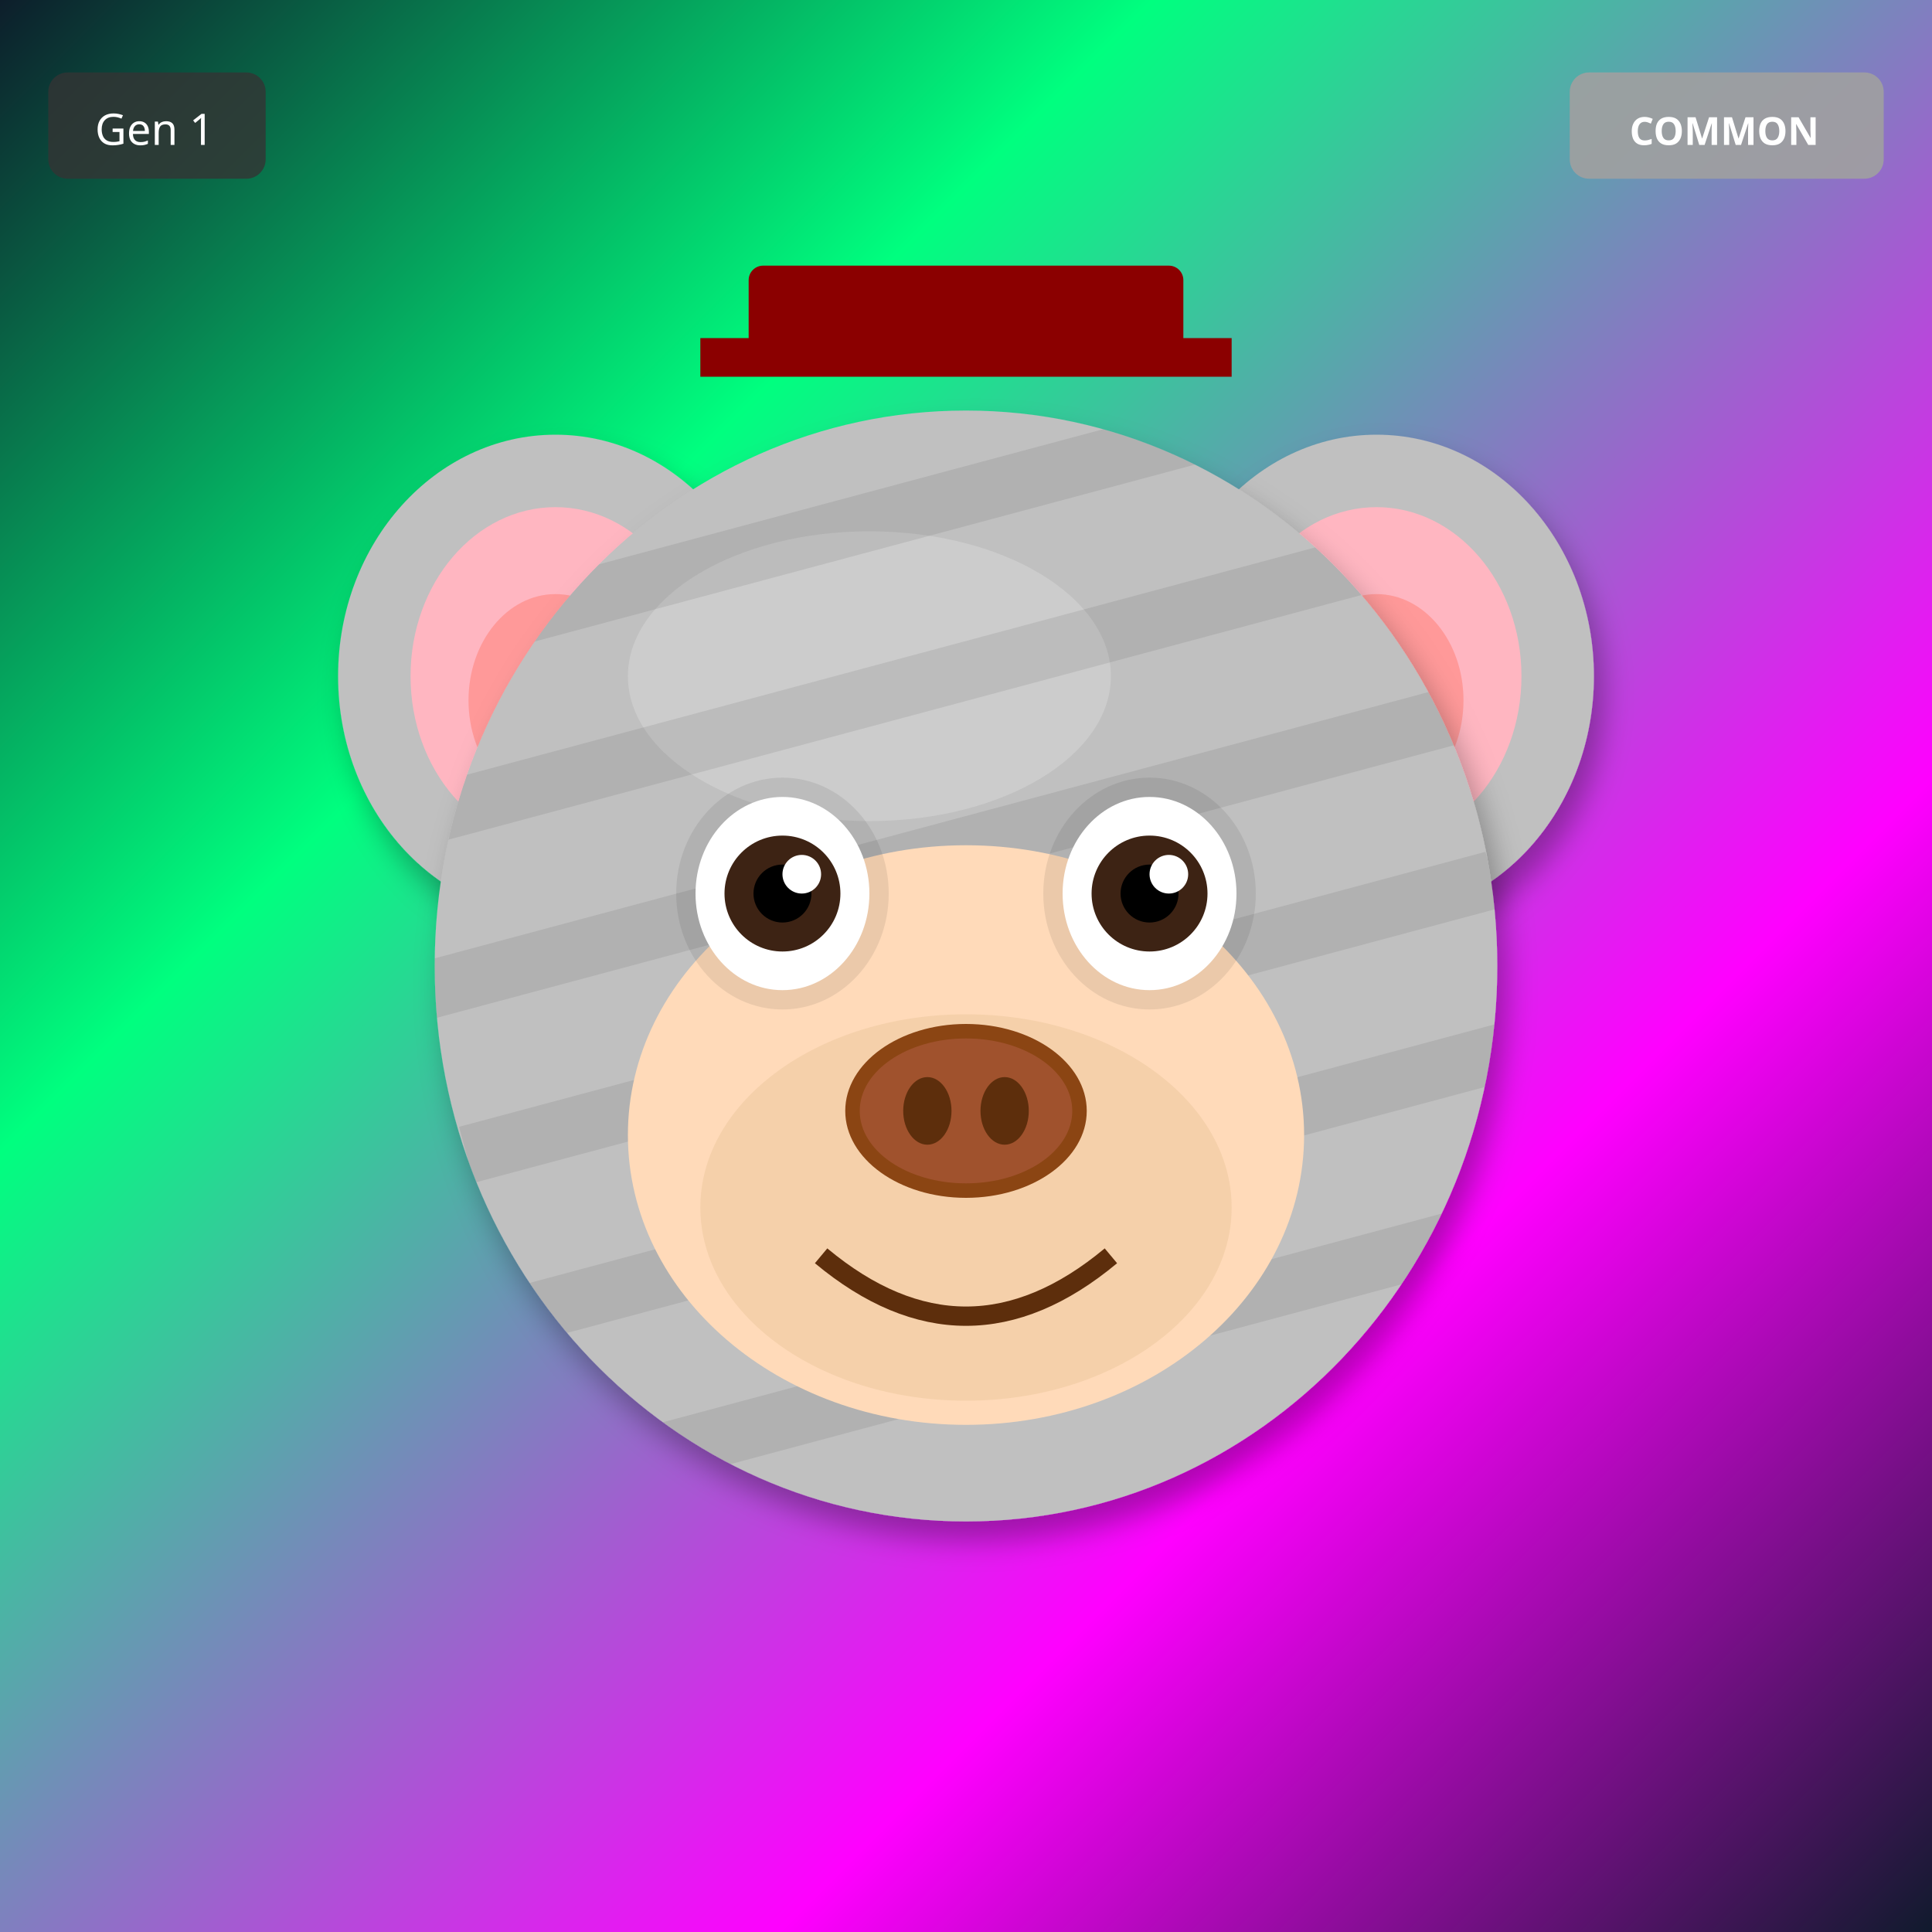
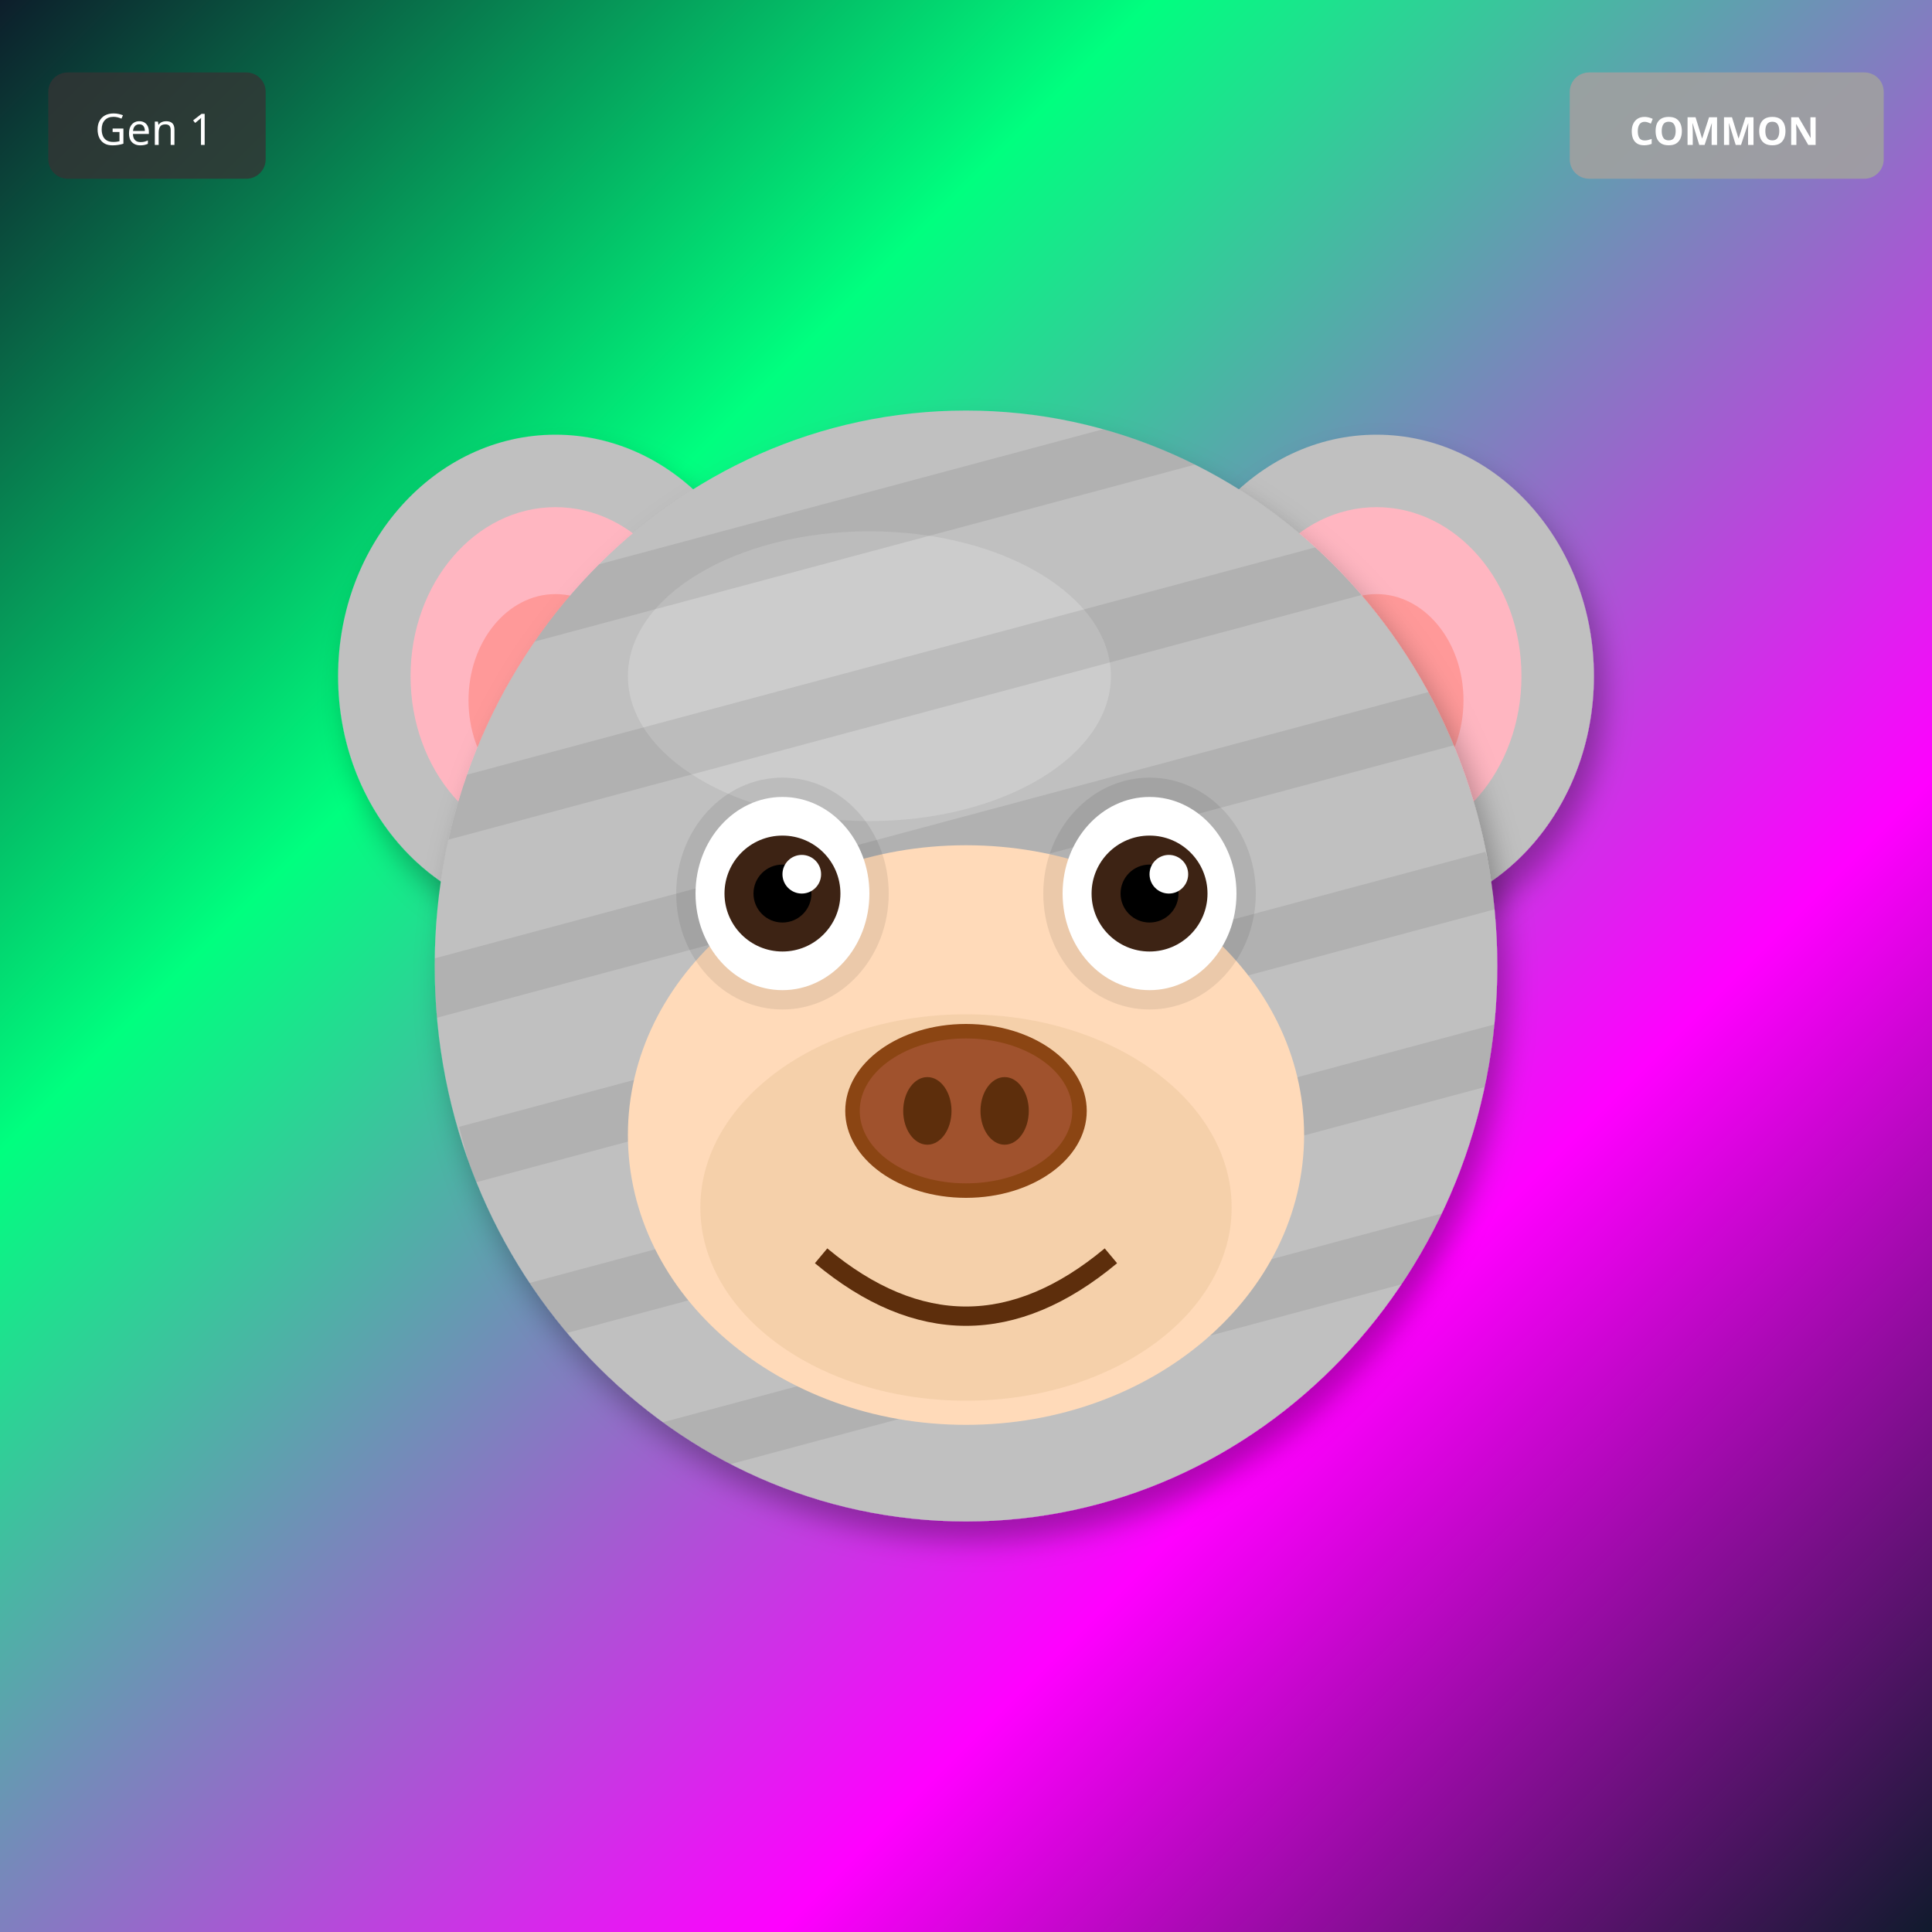
<svg xmlns="http://www.w3.org/2000/svg" width="400" height="400" viewBox="0 0 400 400">
  <defs>
    <filter id="shadow" x="-20%" y="-20%" width="140%" height="140%">
      <feDropShadow dx="2" dy="4" stdDeviation="3" flood-opacity="0.3" />
    </filter>
    <filter id="glow" x="-50%" y="-50%" width="200%" height="200%">
      <feGaussianBlur stdDeviation="8" result="blur" />
      <feMerge>
        <feMergeNode in="blur" />
        <feMergeNode in="SourceGraphic" />
      </feMerge>
    </filter>
    <linearGradient id="rainbow-body" x1="0%" y1="0%" x2="100%" y2="100%">
      <stop offset="0%" stop-color="#FF6B6B" />
      <stop offset="25%" stop-color="#FFE66D" />
      <stop offset="50%" stop-color="#4ECDC4" />
      <stop offset="75%" stop-color="#45B7D1" />
      <stop offset="100%" stop-color="#DDA0DD" />
    </linearGradient>
    <radialGradient id="galaxy-body" cx="30%" cy="30%">
      <stop offset="0%" stop-color="#E6E6FA" />
      <stop offset="50%" stop-color="#9370DB" />
      <stop offset="100%" stop-color="#1A0033" />
    </radialGradient>
    <linearGradient id="holo-body" x1="0%" y1="0%" x2="100%" y2="100%">
      <stop offset="0%" stop-color="#FF00FF" />
      <stop offset="50%" stop-color="#00FFFF" />
      <stop offset="100%" stop-color="#FFFF00" />
    </linearGradient>
    <linearGradient id="sky-gradient" x1="0%" y1="0%" x2="0%" y2="100%">
      <stop offset="0%" stop-color="#87CEEB" />
      <stop offset="100%" stop-color="#E0F4FF" />
    </linearGradient>
    <linearGradient id="grass-gradient" x1="0%" y1="0%" x2="0%" y2="100%">
      <stop offset="0%" stop-color="#90EE90" />
      <stop offset="100%" stop-color="#228B22" />
    </linearGradient>
    <linearGradient id="sunset-gradient" x1="0%" y1="0%" x2="0%" y2="100%">
      <stop offset="0%" stop-color="#FF6B6B" />
      <stop offset="50%" stop-color="#FFE66D" />
      <stop offset="100%" stop-color="#4ECDC4" />
    </linearGradient>
    <linearGradient id="aurora-gradient" x1="0%" y1="0%" x2="100%" y2="100%">
      <stop offset="0%" stop-color="#0D1B2A" />
      <stop offset="30%" stop-color="#00FF7F" />
      <stop offset="70%" stop-color="#FF00FF" />
      <stop offset="100%" stop-color="#0D1B2A" />
    </linearGradient>
    <radialGradient id="multiverse-gradient" cx="50%" cy="50%">
      <stop offset="0%" stop-color="#FFD700" />
      <stop offset="40%" stop-color="#FF00FF" />
      <stop offset="70%" stop-color="#00FFFF" />
      <stop offset="100%" stop-color="#000" />
    </radialGradient>
    <linearGradient id="rift-gradient" x1="0%" y1="0%" x2="100%" y2="100%">
      <stop offset="0%" stop-color="#000" />
      <stop offset="30%" stop-color="#9400D3" />
      <stop offset="50%" stop-color="#00FFFF" />
      <stop offset="70%" stop-color="#9400D3" />
      <stop offset="100%" stop-color="#000" />
    </linearGradient>
    <linearGradient id="heaven-gradient" x1="0%" y1="0%" x2="0%" y2="100%">
      <stop offset="0%" stop-color="#FFF" />
      <stop offset="50%" stop-color="#FFD700" stop-opacity="0.3" />
      <stop offset="100%" stop-color="#F0F8FF" />
    </linearGradient>
    <clipPath id="head-clip">
      <ellipse cx="200" cy="200" rx="110" ry="115" />
    </clipPath>
  </defs>
  <rect width="400" height="400" fill="url(#aurora-gradient)" />
  <ellipse cx="115" cy="140" rx="45" ry="50" fill="#C0C0C0" filter="url(#shadow)" />
  <ellipse cx="115" cy="140" rx="30" ry="35" fill="#FFB6C1" />
  <ellipse cx="115" cy="145" rx="18" ry="22" fill="#FF9999" />
  <ellipse cx="285" cy="140" rx="45" ry="50" fill="#C0C0C0" filter="url(#shadow)" />
  <ellipse cx="285" cy="140" rx="30" ry="35" fill="#FFB6C1" />
  <ellipse cx="285" cy="145" rx="18" ry="22" fill="#FF9999" />
  <ellipse cx="200" cy="200" rx="110" ry="115" fill="#C0C0C0" filter="url(#shadow)" />
  <ellipse cx="180" cy="140" rx="50" ry="30" fill="#E8E8E8" opacity="0.3" />
  <g clip-path="url(#head-clip)">
    <rect x="90" y="100" width="220" height="12" fill="#000" opacity="0.08" transform="rotate(-15 200 200)" />
    <rect x="90" y="135" width="220" height="12" fill="#000" opacity="0.08" transform="rotate(-15 200 200)" />
    <rect x="90" y="170" width="220" height="12" fill="#000" opacity="0.08" transform="rotate(-15 200 200)" />
    <rect x="90" y="205" width="220" height="12" fill="#000" opacity="0.08" transform="rotate(-15 200 200)" />
    <rect x="90" y="240" width="220" height="12" fill="#000" opacity="0.08" transform="rotate(-15 200 200)" />
    <rect x="90" y="275" width="220" height="12" fill="#000" opacity="0.08" transform="rotate(-15 200 200)" />
  </g>
  <ellipse cx="200" cy="235" rx="70" ry="60" fill="#FFDAB9" />
  <ellipse cx="200" cy="250" rx="55" ry="40" fill="#DEB887" opacity="0.3" />
  <ellipse cx="162" cy="185" rx="22" ry="24" fill="#000" opacity="0.08" />
  <ellipse cx="238" cy="185" rx="22" ry="24" fill="#000" opacity="0.08" />
  <ellipse cx="162" cy="185" rx="18" ry="20" fill="white" />
  <circle cx="162" cy="185" r="12" fill="#3D2314" />
  <circle cx="162" cy="185" r="6" fill="#000" />
  <circle cx="166" cy="181" r="4" fill="white" />
  <ellipse cx="238" cy="185" rx="18" ry="20" fill="white" />
  <circle cx="238" cy="185" r="12" fill="#3D2314" />
  <circle cx="238" cy="185" r="6" fill="#000" />
  <circle cx="242" cy="181" r="4" fill="white" />
  <g>
    <ellipse cx="200" cy="230" rx="25" ry="18" fill="#8B4513" />
    <ellipse cx="200" cy="230" rx="22" ry="15" fill="#A0522D" />
    <ellipse cx="192" cy="230" rx="5" ry="7" fill="#5D2E0C" />
    <ellipse cx="208" cy="230" rx="5" ry="7" fill="#5D2E0C" />
  </g>
  <path d="M170 260 Q200 285 230 260" stroke="#5D2E0C" stroke-width="4" fill="none" />
-   <rect x="155" y="55" width="90" height="18" rx="3" fill="#8B0000" />
-   <rect x="145" y="70" width="110" height="8" fill="#8B0000" />
  <g transform="translate(325, 15)">
    <rect width="65" height="22" rx="4" fill="#A0A0A0" opacity="0.9" />
    <text x="32" y="15" font-size="8" fill="#FFF" text-anchor="middle" font-family="sans-serif" font-weight="bold">COMMON</text>
  </g>
  <g transform="translate(10, 15)">
    <rect width="45" height="22" rx="4" fill="#333" opacity="0.8" />
    <text x="22" y="15" font-size="9" fill="#FFF" text-anchor="middle" font-family="sans-serif">Gen 1</text>
  </g>
</svg>
